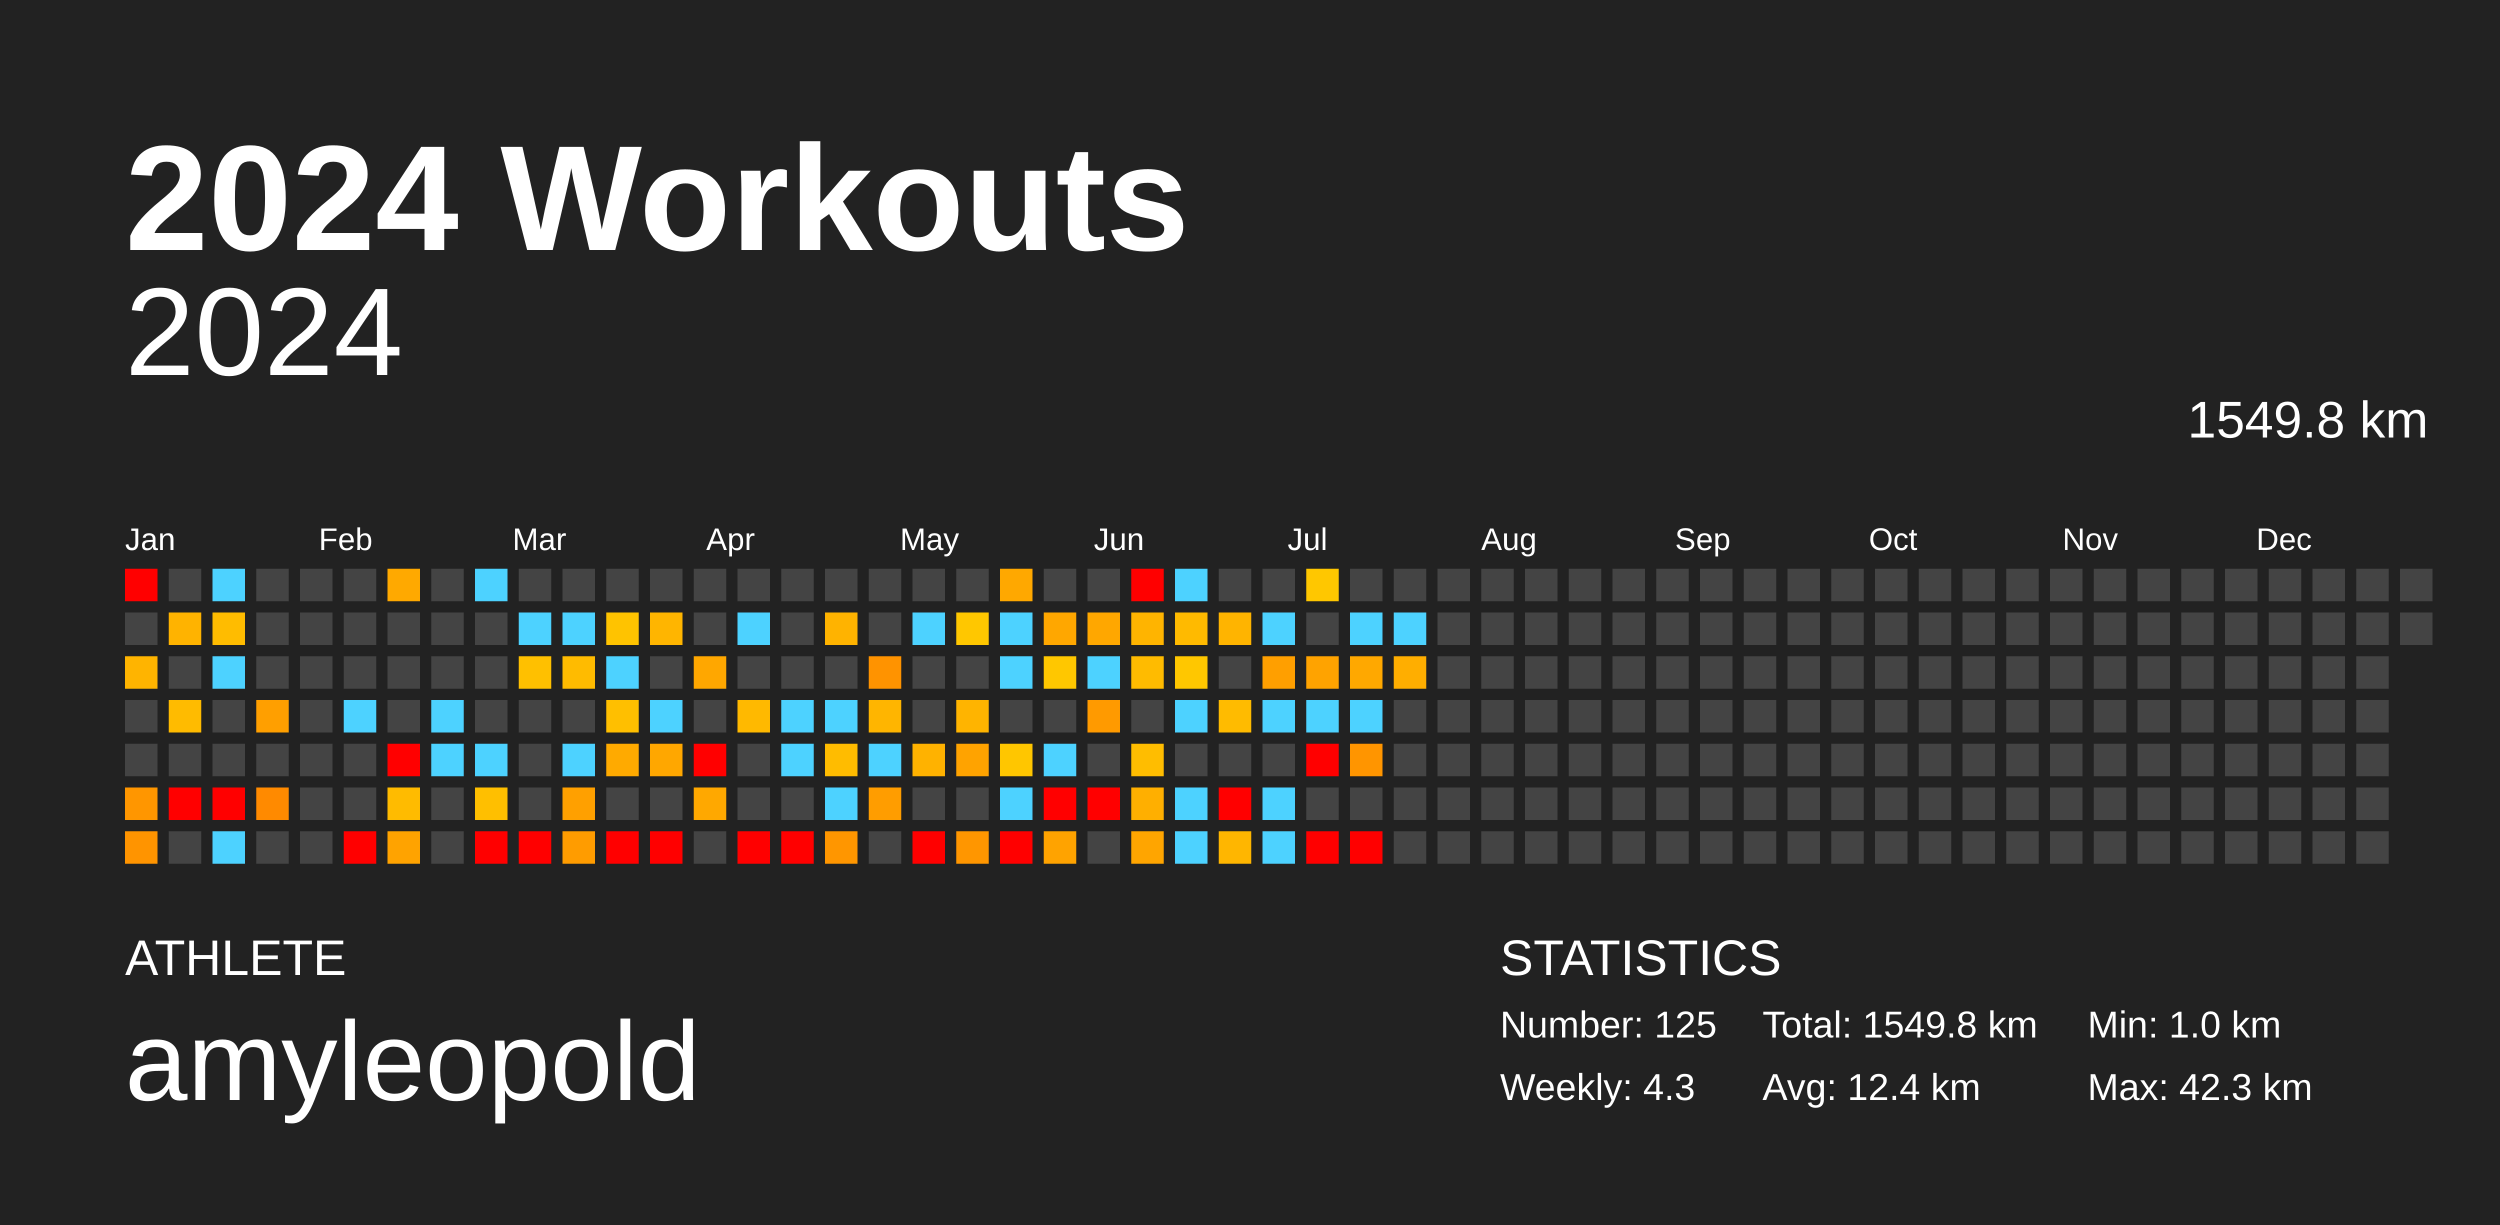
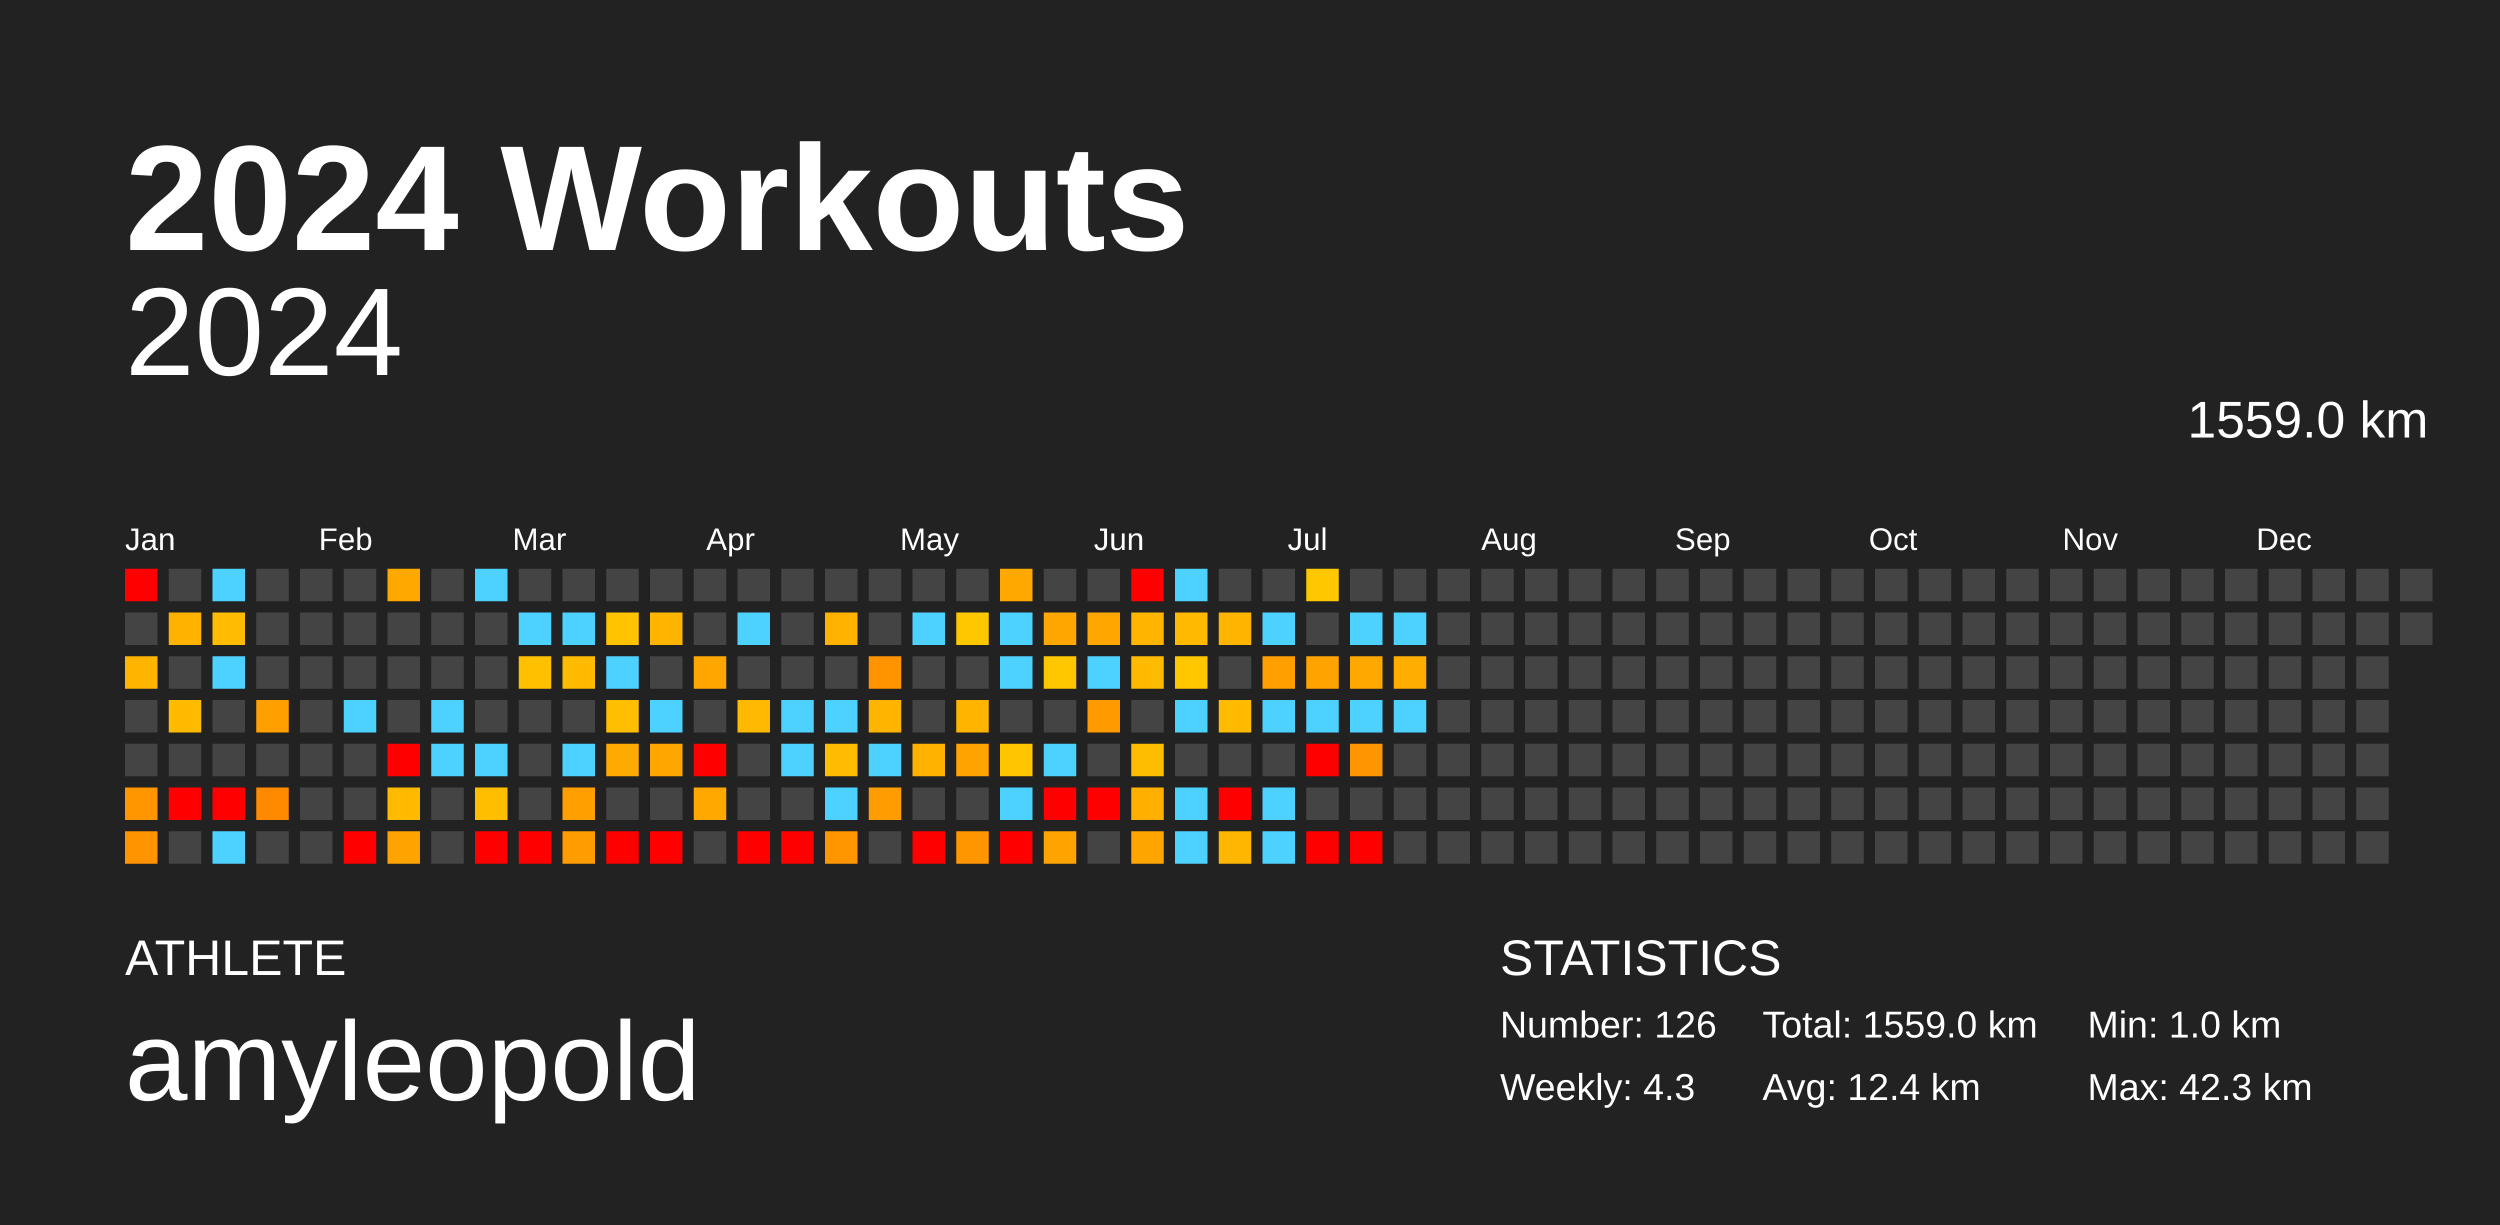
<svg xmlns="http://www.w3.org/2000/svg" baseProfile="full" height="98mm" version="1.1" viewBox="0,0,200,98" width="200mm">
  <defs />
  <rect fill="#222222" height="98" width="200" x="0" y="0" />
  <text fill="#FFFFFF" style="font-size:12px; font-family:Arial; font-weight:bold;" x="10" y="20">2024 Workouts</text>
  <text fill="#FFFFFF" style="font-size:4px; font-family:Arial" x="10" y="78">ATHLETE</text>
  <text fill="#FFFFFF" style="font-size:9px; font-family:Arial" x="10" y="88">amyleopold</text>
  <text fill="#FFFFFF" style="font-size:4px; font-family:Arial" x="120" y="78">STATISTICS</text>
-   <text fill="#FFFFFF" style="font-size:3px; font-family:Arial" x="120" y="83">Number: 125</text>
+   <text fill="#FFFFFF" style="font-size:3px; font-family:Arial" x="120" y="83">Number: 126</text>
  <text fill="#FFFFFF" style="font-size:3px; font-family:Arial" x="120" y="88">Weekly: 4.3</text>
-   <text fill="#FFFFFF" style="font-size:3px; font-family:Arial" x="141" y="83">Total: 1549.8 km</text>
+   <text fill="#FFFFFF" style="font-size:3px; font-family:Arial" x="141" y="83">Total: 1559.0 km</text>
  <text fill="#FFFFFF" style="font-size:3px; font-family:Arial" x="141" y="88">Avg: 12.4 km</text>
  <text fill="#FFFFFF" style="font-size:3px; font-family:Arial" x="167" y="83">Min: 1.0 km</text>
  <text fill="#FFFFFF" style="font-size:3px; font-family:Arial" x="167" y="88">Max: 42.3 km</text>
  <text alignment-baseline="hanging" fill="#FFFFFF" style="font-size:10.0px; font-family:Arial;" x="10" y="30">2024</text>
-   <text alignment-baseline="hanging" fill="#FFFFFF" style="font-size:4.125px; font-family:Arial;" x="175" y="35">1549.8 km</text>
+   <text alignment-baseline="hanging" fill="#FFFFFF" style="font-size:4.125px; font-family:Arial;" x="175" y="35">1559.0 km</text>
  <text fill="#FFFFFF" style="font-size:2.5px; font-family:Arial" x="10.0" y="44">Jan</text>
  <text fill="#FFFFFF" style="font-size:2.5px; font-family:Arial" x="25.5" y="44">Feb</text>
  <text fill="#FFFFFF" style="font-size:2.5px; font-family:Arial" x="41.0" y="44">Mar</text>
  <text fill="#FFFFFF" style="font-size:2.5px; font-family:Arial" x="56.5" y="44">Apr</text>
  <text fill="#FFFFFF" style="font-size:2.5px; font-family:Arial" x="72.0" y="44">May</text>
  <text fill="#FFFFFF" style="font-size:2.5px; font-family:Arial" x="87.5" y="44">Jun</text>
  <text fill="#FFFFFF" style="font-size:2.5px; font-family:Arial" x="103.0" y="44">Jul</text>
  <text fill="#FFFFFF" style="font-size:2.5px; font-family:Arial" x="118.5" y="44">Aug</text>
  <text fill="#FFFFFF" style="font-size:2.5px; font-family:Arial" x="134.0" y="44">Sep</text>
  <text fill="#FFFFFF" style="font-size:2.5px; font-family:Arial" x="149.5" y="44">Oct</text>
  <text fill="#FFFFFF" style="font-size:2.5px; font-family:Arial" x="165.0" y="44">Nov</text>
  <text fill="#FFFFFF" style="font-size:2.5px; font-family:Arial" x="180.5" y="44">Dec</text>
  <rect fill="red" height="2.6" width="2.6" x="10.0" y="45.5" />
  <rect fill="#444444" height="2.6" width="2.6" x="10.0" y="49.0" />
  <rect fill="#ffb400" height="2.6" width="2.6" x="10.0" y="52.5" />
  <rect fill="#444444" height="2.6" width="2.6" x="10.0" y="56.0" />
  <rect fill="#444444" height="2.6" width="2.6" x="10.0" y="59.5" />
  <rect fill="#ff9600" height="2.6" width="2.6" x="10.0" y="63.0" />
  <rect fill="#ff9400" height="2.6" width="2.6" x="10.0" y="66.5" />
  <rect fill="#444444" height="2.6" width="2.6" x="13.5" y="45.5" />
  <rect fill="#ffb300" height="2.6" width="2.6" x="13.5" y="49.0" />
  <rect fill="#444444" height="2.6" width="2.6" x="13.5" y="52.5" />
  <rect fill="#ffbb00" height="2.6" width="2.6" x="13.5" y="56.0" />
  <rect fill="#444444" height="2.6" width="2.6" x="13.5" y="59.5" />
  <rect fill="red" height="2.6" width="2.6" x="13.5" y="63.0" />
  <rect fill="#444444" height="2.6" width="2.6" x="13.5" y="66.5" />
  <rect fill="#4dd2ff" height="2.6" width="2.6" x="17.0" y="45.5" />
  <rect fill="#ffbc00" height="2.6" width="2.6" x="17.0" y="49.0" />
  <rect fill="#4dd2ff" height="2.6" width="2.6" x="17.0" y="52.5" />
  <rect fill="#444444" height="2.6" width="2.6" x="17.0" y="56.0" />
  <rect fill="#444444" height="2.6" width="2.6" x="17.0" y="59.5" />
  <rect fill="red" height="2.6" width="2.6" x="17.0" y="63.0" />
  <rect fill="#4dd2ff" height="2.6" width="2.6" x="17.0" y="66.5" />
  <rect fill="#444444" height="2.6" width="2.6" x="20.5" y="45.5" />
  <rect fill="#444444" height="2.6" width="2.6" x="20.5" y="49.0" />
  <rect fill="#444444" height="2.6" width="2.6" x="20.5" y="52.5" />
  <rect fill="#ff9f00" height="2.6" width="2.6" x="20.5" y="56.0" />
  <rect fill="#444444" height="2.6" width="2.6" x="20.5" y="59.5" />
  <rect fill="#ff8a00" height="2.6" width="2.6" x="20.5" y="63.0" />
  <rect fill="#444444" height="2.6" width="2.6" x="20.5" y="66.5" />
  <rect fill="#444444" height="2.6" width="2.6" x="24.0" y="45.5" />
  <rect fill="#444444" height="2.6" width="2.6" x="24.0" y="49.0" />
  <rect fill="#444444" height="2.6" width="2.6" x="24.0" y="52.5" />
  <rect fill="#444444" height="2.6" width="2.6" x="24.0" y="56.0" />
  <rect fill="#444444" height="2.6" width="2.6" x="24.0" y="59.5" />
  <rect fill="#444444" height="2.6" width="2.6" x="24.0" y="63.0" />
  <rect fill="#444444" height="2.6" width="2.6" x="24.0" y="66.5" />
  <rect fill="#444444" height="2.6" width="2.6" x="27.5" y="45.5" />
  <rect fill="#444444" height="2.6" width="2.6" x="27.5" y="49.0" />
  <rect fill="#444444" height="2.6" width="2.6" x="27.5" y="52.5" />
  <rect fill="#4dd2ff" height="2.6" width="2.6" x="27.5" y="56.0" />
  <rect fill="#444444" height="2.6" width="2.6" x="27.5" y="59.5" />
  <rect fill="#444444" height="2.6" width="2.6" x="27.5" y="63.0" />
  <rect fill="red" height="2.6" width="2.6" x="27.5" y="66.5" />
  <rect fill="#ffa900" height="2.6" width="2.6" x="31.0" y="45.5" />
  <rect fill="#444444" height="2.6" width="2.6" x="31.0" y="49.0" />
  <rect fill="#444444" height="2.6" width="2.6" x="31.0" y="52.5" />
  <rect fill="#444444" height="2.6" width="2.6" x="31.0" y="56.0" />
  <rect fill="red" height="2.6" width="2.6" x="31.0" y="59.5" />
  <rect fill="#ffbb00" height="2.6" width="2.6" x="31.0" y="63.0" />
  <rect fill="#ffa300" height="2.6" width="2.6" x="31.0" y="66.5" />
  <rect fill="#444444" height="2.6" width="2.6" x="34.5" y="45.5" />
  <rect fill="#444444" height="2.6" width="2.6" x="34.5" y="49.0" />
  <rect fill="#444444" height="2.6" width="2.6" x="34.5" y="52.5" />
  <rect fill="#4dd2ff" height="2.6" width="2.6" x="34.5" y="56.0" />
  <rect fill="#4dd2ff" height="2.6" width="2.6" x="34.5" y="59.5" />
  <rect fill="#444444" height="2.6" width="2.6" x="34.5" y="63.0" />
  <rect fill="#444444" height="2.6" width="2.6" x="34.5" y="66.5" />
  <rect fill="#4dd2ff" height="2.6" width="2.6" x="38.0" y="45.5" />
  <rect fill="#444444" height="2.6" width="2.6" x="38.0" y="49.0" />
  <rect fill="#444444" height="2.6" width="2.6" x="38.0" y="52.5" />
  <rect fill="#444444" height="2.6" width="2.6" x="38.0" y="56.0" />
  <rect fill="#4dd2ff" height="2.6" width="2.6" x="38.0" y="59.5" />
  <rect fill="#ffbf00" height="2.6" width="2.6" x="38.0" y="63.0" />
  <rect fill="red" height="2.6" width="2.6" x="38.0" y="66.5" />
  <rect fill="#444444" height="2.6" width="2.6" x="41.5" y="45.5" />
  <rect fill="#4dd2ff" height="2.6" width="2.6" x="41.5" y="49.0" />
  <rect fill="#ffc000" height="2.6" width="2.6" x="41.5" y="52.5" />
  <rect fill="#444444" height="2.6" width="2.6" x="41.5" y="56.0" />
  <rect fill="#444444" height="2.6" width="2.6" x="41.5" y="59.5" />
  <rect fill="#444444" height="2.6" width="2.6" x="41.5" y="63.0" />
  <rect fill="red" height="2.6" width="2.6" x="41.5" y="66.5" />
  <rect fill="#444444" height="2.6" width="2.6" x="45.0" y="45.5" />
  <rect fill="#4dd2ff" height="2.6" width="2.6" x="45.0" y="49.0" />
  <rect fill="#ffbb00" height="2.6" width="2.6" x="45.0" y="52.5" />
  <rect fill="#444444" height="2.6" width="2.6" x="45.0" y="56.0" />
  <rect fill="#4dd2ff" height="2.6" width="2.6" x="45.0" y="59.5" />
  <rect fill="#ffa000" height="2.6" width="2.6" x="45.0" y="63.0" />
  <rect fill="#ff9c00" height="2.6" width="2.6" x="45.0" y="66.5" />
  <rect fill="#444444" height="2.6" width="2.6" x="48.5" y="45.5" />
  <rect fill="#ffc300" height="2.6" width="2.6" x="48.5" y="49.0" />
  <rect fill="#4dd2ff" height="2.6" width="2.6" x="48.5" y="52.5" />
  <rect fill="#ffbf00" height="2.6" width="2.6" x="48.5" y="56.0" />
  <rect fill="#ffaa00" height="2.6" width="2.6" x="48.5" y="59.5" />
  <rect fill="#444444" height="2.6" width="2.6" x="48.5" y="63.0" />
  <rect fill="red" height="2.6" width="2.6" x="48.5" y="66.5" />
  <rect fill="#444444" height="2.6" width="2.6" x="52.0" y="45.5" />
  <rect fill="#ffb500" height="2.6" width="2.6" x="52.0" y="49.0" />
  <rect fill="#444444" height="2.6" width="2.6" x="52.0" y="52.5" />
  <rect fill="#4dd2ff" height="2.6" width="2.6" x="52.0" y="56.0" />
  <rect fill="#ffa700" height="2.6" width="2.6" x="52.0" y="59.5" />
  <rect fill="#444444" height="2.6" width="2.6" x="52.0" y="63.0" />
  <rect fill="red" height="2.6" width="2.6" x="52.0" y="66.5" />
  <rect fill="#444444" height="2.6" width="2.6" x="55.5" y="45.5" />
  <rect fill="#444444" height="2.6" width="2.6" x="55.5" y="49.0" />
  <rect fill="#ffa700" height="2.6" width="2.6" x="55.5" y="52.5" />
  <rect fill="#444444" height="2.6" width="2.6" x="55.5" y="56.0" />
  <rect fill="red" height="2.6" width="2.6" x="55.5" y="59.5" />
  <rect fill="#ffa800" height="2.6" width="2.6" x="55.5" y="63.0" />
  <rect fill="#444444" height="2.6" width="2.6" x="55.5" y="66.5" />
  <rect fill="#444444" height="2.6" width="2.6" x="59.0" y="45.5" />
  <rect fill="#4dd2ff" height="2.6" width="2.6" x="59.0" y="49.0" />
  <rect fill="#444444" height="2.6" width="2.6" x="59.0" y="52.5" />
  <rect fill="#ffb900" height="2.6" width="2.6" x="59.0" y="56.0" />
  <rect fill="#444444" height="2.6" width="2.6" x="59.0" y="59.5" />
  <rect fill="#444444" height="2.6" width="2.6" x="59.0" y="63.0" />
  <rect fill="red" height="2.6" width="2.6" x="59.0" y="66.5" />
  <rect fill="#444444" height="2.6" width="2.6" x="62.5" y="45.5" />
  <rect fill="#444444" height="2.6" width="2.6" x="62.5" y="49.0" />
  <rect fill="#444444" height="2.6" width="2.6" x="62.5" y="52.5" />
  <rect fill="#4dd2ff" height="2.6" width="2.6" x="62.5" y="56.0" />
  <rect fill="#4dd2ff" height="2.6" width="2.6" x="62.5" y="59.5" />
  <rect fill="#444444" height="2.6" width="2.6" x="62.5" y="63.0" />
  <rect fill="red" height="2.6" width="2.6" x="62.5" y="66.5" />
  <rect fill="#444444" height="2.6" width="2.6" x="66.0" y="45.5" />
  <rect fill="#ffb300" height="2.6" width="2.6" x="66.0" y="49.0" />
  <rect fill="#444444" height="2.6" width="2.6" x="66.0" y="52.5" />
  <rect fill="#4dd2ff" height="2.6" width="2.6" x="66.0" y="56.0" />
  <rect fill="#ffbc00" height="2.6" width="2.6" x="66.0" y="59.5" />
  <rect fill="#4dd2ff" height="2.6" width="2.6" x="66.0" y="63.0" />
  <rect fill="#ff9600" height="2.6" width="2.6" x="66.0" y="66.5" />
  <rect fill="#444444" height="2.6" width="2.6" x="69.5" y="45.5" />
  <rect fill="#444444" height="2.6" width="2.6" x="69.5" y="49.0" />
  <rect fill="#ff9300" height="2.6" width="2.6" x="69.5" y="52.5" />
  <rect fill="#ffb500" height="2.6" width="2.6" x="69.5" y="56.0" />
  <rect fill="#4dd2ff" height="2.6" width="2.6" x="69.5" y="59.5" />
  <rect fill="#ff9d00" height="2.6" width="2.6" x="69.5" y="63.0" />
  <rect fill="#444444" height="2.6" width="2.6" x="69.5" y="66.5" />
  <rect fill="#444444" height="2.6" width="2.6" x="73.0" y="45.5" />
  <rect fill="#4dd2ff" height="2.6" width="2.6" x="73.0" y="49.0" />
  <rect fill="#444444" height="2.6" width="2.6" x="73.0" y="52.5" />
  <rect fill="#444444" height="2.6" width="2.6" x="73.0" y="56.0" />
  <rect fill="#ffb200" height="2.6" width="2.6" x="73.0" y="59.5" />
  <rect fill="#444444" height="2.6" width="2.6" x="73.0" y="63.0" />
  <rect fill="red" height="2.6" width="2.6" x="73.0" y="66.5" />
  <rect fill="#444444" height="2.6" width="2.6" x="76.5" y="45.5" />
  <rect fill="#ffc700" height="2.6" width="2.6" x="76.5" y="49.0" />
  <rect fill="#444444" height="2.6" width="2.6" x="76.5" y="52.5" />
  <rect fill="#ffb400" height="2.6" width="2.6" x="76.5" y="56.0" />
  <rect fill="#ffa300" height="2.6" width="2.6" x="76.5" y="59.5" />
  <rect fill="#444444" height="2.6" width="2.6" x="76.5" y="63.0" />
  <rect fill="#ff9600" height="2.6" width="2.6" x="76.5" y="66.5" />
  <rect fill="#ffa800" height="2.6" width="2.6" x="80.0" y="45.5" />
  <rect fill="#4dd2ff" height="2.6" width="2.6" x="80.0" y="49.0" />
  <rect fill="#4dd2ff" height="2.6" width="2.6" x="80.0" y="52.5" />
  <rect fill="#444444" height="2.6" width="2.6" x="80.0" y="56.0" />
  <rect fill="#ffc600" height="2.6" width="2.6" x="80.0" y="59.5" />
  <rect fill="#4dd2ff" height="2.6" width="2.6" x="80.0" y="63.0" />
  <rect fill="red" height="2.6" width="2.6" x="80.0" y="66.5" />
  <rect fill="#444444" height="2.6" width="2.6" x="83.5" y="45.5" />
  <rect fill="#ffa700" height="2.6" width="2.6" x="83.5" y="49.0" />
  <rect fill="#ffc700" height="2.6" width="2.6" x="83.5" y="52.5" />
  <rect fill="#444444" height="2.6" width="2.6" x="83.5" y="56.0" />
  <rect fill="#4dd2ff" height="2.6" width="2.6" x="83.5" y="59.5" />
  <rect fill="red" height="2.6" width="2.6" x="83.5" y="63.0" />
  <rect fill="#ffa300" height="2.6" width="2.6" x="83.5" y="66.5" />
  <rect fill="#444444" height="2.6" width="2.6" x="87.0" y="45.5" />
  <rect fill="#ffa700" height="2.6" width="2.6" x="87.0" y="49.0" />
  <rect fill="#4dd2ff" height="2.6" width="2.6" x="87.0" y="52.5" />
  <rect fill="#ff9a00" height="2.6" width="2.6" x="87.0" y="56.0" />
  <rect fill="#444444" height="2.6" width="2.6" x="87.0" y="59.5" />
  <rect fill="red" height="2.6" width="2.6" x="87.0" y="63.0" />
  <rect fill="#444444" height="2.6" width="2.6" x="87.0" y="66.5" />
  <rect fill="red" height="2.6" width="2.6" x="90.5" y="45.5" />
  <rect fill="#ffb400" height="2.6" width="2.6" x="90.5" y="49.0" />
  <rect fill="#ffbb00" height="2.6" width="2.6" x="90.5" y="52.5" />
  <rect fill="#444444" height="2.6" width="2.6" x="90.5" y="56.0" />
  <rect fill="#ffbd00" height="2.6" width="2.6" x="90.5" y="59.5" />
  <rect fill="#ffaf00" height="2.6" width="2.6" x="90.5" y="63.0" />
  <rect fill="#ffa500" height="2.6" width="2.6" x="90.5" y="66.5" />
  <rect fill="#4dd2ff" height="2.6" width="2.6" x="94.0" y="45.5" />
  <rect fill="#ffba00" height="2.6" width="2.6" x="94.0" y="49.0" />
  <rect fill="#ffc700" height="2.6" width="2.6" x="94.0" y="52.5" />
  <rect fill="#4dd2ff" height="2.6" width="2.6" x="94.0" y="56.0" />
  <rect fill="#444444" height="2.6" width="2.6" x="94.0" y="59.5" />
  <rect fill="#4dd2ff" height="2.6" width="2.6" x="94.0" y="63.0" />
  <rect fill="#4dd2ff" height="2.6" width="2.6" x="94.0" y="66.5" />
  <rect fill="#444444" height="2.6" width="2.6" x="97.5" y="45.5" />
  <rect fill="#ffb400" height="2.6" width="2.6" x="97.5" y="49.0" />
  <rect fill="#444444" height="2.6" width="2.6" x="97.5" y="52.5" />
  <rect fill="#ffbb00" height="2.6" width="2.6" x="97.5" y="56.0" />
  <rect fill="#444444" height="2.6" width="2.6" x="97.5" y="59.5" />
  <rect fill="red" height="2.6" width="2.6" x="97.5" y="63.0" />
  <rect fill="#ffb600" height="2.6" width="2.6" x="97.5" y="66.5" />
  <rect fill="#444444" height="2.6" width="2.6" x="101.0" y="45.5" />
  <rect fill="#4dd2ff" height="2.6" width="2.6" x="101.0" y="49.0" />
  <rect fill="#ff9f00" height="2.6" width="2.6" x="101.0" y="52.5" />
  <rect fill="#4dd2ff" height="2.6" width="2.6" x="101.0" y="56.0" />
  <rect fill="#444444" height="2.6" width="2.6" x="101.0" y="59.5" />
  <rect fill="#4dd2ff" height="2.6" width="2.6" x="101.0" y="63.0" />
  <rect fill="#4dd2ff" height="2.6" width="2.6" x="101.0" y="66.5" />
  <rect fill="#ffc700" height="2.6" width="2.6" x="104.5" y="45.5" />
  <rect fill="#444444" height="2.6" width="2.6" x="104.5" y="49.0" />
  <rect fill="#ffa300" height="2.6" width="2.6" x="104.5" y="52.5" />
  <rect fill="#4dd2ff" height="2.6" width="2.6" x="104.5" y="56.0" />
  <rect fill="red" height="2.6" width="2.6" x="104.5" y="59.5" />
  <rect fill="#444444" height="2.6" width="2.6" x="104.5" y="63.0" />
  <rect fill="red" height="2.6" width="2.6" x="104.5" y="66.5" />
  <rect fill="#444444" height="2.6" width="2.6" x="108.0" y="45.5" />
  <rect fill="#4dd2ff" height="2.6" width="2.6" x="108.0" y="49.0" />
  <rect fill="#ffa800" height="2.6" width="2.6" x="108.0" y="52.5" />
  <rect fill="#4dd2ff" height="2.6" width="2.6" x="108.0" y="56.0" />
  <rect fill="#ff9500" height="2.6" width="2.6" x="108.0" y="59.5" />
  <rect fill="#444444" height="2.6" width="2.6" x="108.0" y="63.0" />
  <rect fill="red" height="2.6" width="2.6" x="108.0" y="66.5" />
  <rect fill="#444444" height="2.6" width="2.6" x="111.5" y="45.5" />
  <rect fill="#4dd2ff" height="2.6" width="2.6" x="111.5" y="49.0" />
  <rect fill="#ffae00" height="2.6" width="2.6" x="111.5" y="52.5" />
-   <rect fill="#444444" height="2.6" width="2.6" x="111.5" y="56.0" />
+   <rect fill="#4dd2ff" height="2.6" width="2.6" x="111.5" y="56.0" />
  <rect fill="#444444" height="2.6" width="2.6" x="111.5" y="59.5" />
  <rect fill="#444444" height="2.6" width="2.6" x="111.5" y="63.0" />
  <rect fill="#444444" height="2.6" width="2.6" x="111.5" y="66.5" />
  <rect fill="#444444" height="2.6" width="2.6" x="115.0" y="45.5" />
  <rect fill="#444444" height="2.6" width="2.6" x="115.0" y="49.0" />
  <rect fill="#444444" height="2.6" width="2.6" x="115.0" y="52.5" />
  <rect fill="#444444" height="2.6" width="2.6" x="115.0" y="56.0" />
  <rect fill="#444444" height="2.6" width="2.6" x="115.0" y="59.5" />
  <rect fill="#444444" height="2.6" width="2.6" x="115.0" y="63.0" />
  <rect fill="#444444" height="2.6" width="2.6" x="115.0" y="66.5" />
  <rect fill="#444444" height="2.6" width="2.6" x="118.5" y="45.5" />
  <rect fill="#444444" height="2.6" width="2.6" x="118.5" y="49.0" />
  <rect fill="#444444" height="2.6" width="2.6" x="118.5" y="52.5" />
  <rect fill="#444444" height="2.6" width="2.6" x="118.5" y="56.0" />
  <rect fill="#444444" height="2.6" width="2.6" x="118.5" y="59.5" />
  <rect fill="#444444" height="2.6" width="2.6" x="118.5" y="63.0" />
  <rect fill="#444444" height="2.6" width="2.6" x="118.5" y="66.5" />
  <rect fill="#444444" height="2.6" width="2.6" x="122.0" y="45.5" />
  <rect fill="#444444" height="2.6" width="2.6" x="122.0" y="49.0" />
  <rect fill="#444444" height="2.6" width="2.6" x="122.0" y="52.5" />
  <rect fill="#444444" height="2.6" width="2.6" x="122.0" y="56.0" />
  <rect fill="#444444" height="2.6" width="2.6" x="122.0" y="59.5" />
  <rect fill="#444444" height="2.6" width="2.6" x="122.0" y="63.0" />
  <rect fill="#444444" height="2.6" width="2.6" x="122.0" y="66.5" />
  <rect fill="#444444" height="2.6" width="2.6" x="125.5" y="45.5" />
  <rect fill="#444444" height="2.6" width="2.6" x="125.5" y="49.0" />
  <rect fill="#444444" height="2.6" width="2.6" x="125.5" y="52.5" />
  <rect fill="#444444" height="2.6" width="2.6" x="125.5" y="56.0" />
  <rect fill="#444444" height="2.6" width="2.6" x="125.5" y="59.5" />
  <rect fill="#444444" height="2.6" width="2.6" x="125.5" y="63.0" />
  <rect fill="#444444" height="2.6" width="2.6" x="125.5" y="66.5" />
  <rect fill="#444444" height="2.6" width="2.6" x="129.0" y="45.5" />
  <rect fill="#444444" height="2.6" width="2.6" x="129.0" y="49.0" />
  <rect fill="#444444" height="2.6" width="2.6" x="129.0" y="52.5" />
  <rect fill="#444444" height="2.6" width="2.6" x="129.0" y="56.0" />
  <rect fill="#444444" height="2.6" width="2.6" x="129.0" y="59.5" />
  <rect fill="#444444" height="2.6" width="2.6" x="129.0" y="63.0" />
  <rect fill="#444444" height="2.6" width="2.6" x="129.0" y="66.5" />
  <rect fill="#444444" height="2.6" width="2.6" x="132.5" y="45.5" />
  <rect fill="#444444" height="2.6" width="2.6" x="132.5" y="49.0" />
  <rect fill="#444444" height="2.6" width="2.6" x="132.5" y="52.5" />
  <rect fill="#444444" height="2.6" width="2.6" x="132.5" y="56.0" />
  <rect fill="#444444" height="2.6" width="2.6" x="132.5" y="59.5" />
  <rect fill="#444444" height="2.6" width="2.6" x="132.5" y="63.0" />
  <rect fill="#444444" height="2.6" width="2.6" x="132.5" y="66.5" />
  <rect fill="#444444" height="2.6" width="2.6" x="136.0" y="45.5" />
  <rect fill="#444444" height="2.6" width="2.6" x="136.0" y="49.0" />
  <rect fill="#444444" height="2.6" width="2.6" x="136.0" y="52.5" />
  <rect fill="#444444" height="2.6" width="2.6" x="136.0" y="56.0" />
  <rect fill="#444444" height="2.6" width="2.6" x="136.0" y="59.5" />
  <rect fill="#444444" height="2.6" width="2.6" x="136.0" y="63.0" />
  <rect fill="#444444" height="2.6" width="2.6" x="136.0" y="66.5" />
  <rect fill="#444444" height="2.6" width="2.6" x="139.5" y="45.5" />
  <rect fill="#444444" height="2.6" width="2.6" x="139.5" y="49.0" />
  <rect fill="#444444" height="2.6" width="2.6" x="139.5" y="52.5" />
  <rect fill="#444444" height="2.6" width="2.6" x="139.5" y="56.0" />
  <rect fill="#444444" height="2.6" width="2.6" x="139.5" y="59.5" />
  <rect fill="#444444" height="2.6" width="2.6" x="139.5" y="63.0" />
  <rect fill="#444444" height="2.6" width="2.6" x="139.5" y="66.5" />
  <rect fill="#444444" height="2.6" width="2.6" x="143.0" y="45.5" />
  <rect fill="#444444" height="2.6" width="2.6" x="143.0" y="49.0" />
  <rect fill="#444444" height="2.6" width="2.6" x="143.0" y="52.5" />
  <rect fill="#444444" height="2.6" width="2.6" x="143.0" y="56.0" />
  <rect fill="#444444" height="2.6" width="2.6" x="143.0" y="59.5" />
  <rect fill="#444444" height="2.6" width="2.6" x="143.0" y="63.0" />
  <rect fill="#444444" height="2.6" width="2.6" x="143.0" y="66.5" />
  <rect fill="#444444" height="2.6" width="2.6" x="146.5" y="45.5" />
  <rect fill="#444444" height="2.6" width="2.6" x="146.5" y="49.0" />
  <rect fill="#444444" height="2.6" width="2.6" x="146.5" y="52.5" />
  <rect fill="#444444" height="2.6" width="2.6" x="146.5" y="56.0" />
  <rect fill="#444444" height="2.6" width="2.6" x="146.5" y="59.5" />
  <rect fill="#444444" height="2.6" width="2.6" x="146.5" y="63.0" />
  <rect fill="#444444" height="2.6" width="2.6" x="146.5" y="66.5" />
  <rect fill="#444444" height="2.6" width="2.6" x="150.0" y="45.5" />
  <rect fill="#444444" height="2.6" width="2.6" x="150.0" y="49.0" />
  <rect fill="#444444" height="2.6" width="2.6" x="150.0" y="52.5" />
  <rect fill="#444444" height="2.6" width="2.6" x="150.0" y="56.0" />
  <rect fill="#444444" height="2.6" width="2.6" x="150.0" y="59.5" />
  <rect fill="#444444" height="2.6" width="2.6" x="150.0" y="63.0" />
  <rect fill="#444444" height="2.6" width="2.6" x="150.0" y="66.5" />
  <rect fill="#444444" height="2.6" width="2.6" x="153.5" y="45.5" />
  <rect fill="#444444" height="2.6" width="2.6" x="153.5" y="49.0" />
  <rect fill="#444444" height="2.6" width="2.6" x="153.5" y="52.5" />
  <rect fill="#444444" height="2.6" width="2.6" x="153.5" y="56.0" />
  <rect fill="#444444" height="2.6" width="2.6" x="153.5" y="59.5" />
  <rect fill="#444444" height="2.6" width="2.6" x="153.5" y="63.0" />
  <rect fill="#444444" height="2.6" width="2.6" x="153.5" y="66.5" />
  <rect fill="#444444" height="2.6" width="2.6" x="157.0" y="45.5" />
  <rect fill="#444444" height="2.6" width="2.6" x="157.0" y="49.0" />
  <rect fill="#444444" height="2.6" width="2.6" x="157.0" y="52.5" />
  <rect fill="#444444" height="2.6" width="2.6" x="157.0" y="56.0" />
  <rect fill="#444444" height="2.6" width="2.6" x="157.0" y="59.5" />
  <rect fill="#444444" height="2.6" width="2.6" x="157.0" y="63.0" />
  <rect fill="#444444" height="2.6" width="2.6" x="157.0" y="66.5" />
  <rect fill="#444444" height="2.6" width="2.6" x="160.5" y="45.5" />
  <rect fill="#444444" height="2.6" width="2.6" x="160.5" y="49.0" />
  <rect fill="#444444" height="2.6" width="2.6" x="160.5" y="52.5" />
  <rect fill="#444444" height="2.6" width="2.6" x="160.5" y="56.0" />
  <rect fill="#444444" height="2.6" width="2.6" x="160.5" y="59.5" />
  <rect fill="#444444" height="2.6" width="2.6" x="160.5" y="63.0" />
  <rect fill="#444444" height="2.6" width="2.6" x="160.5" y="66.5" />
  <rect fill="#444444" height="2.6" width="2.6" x="164.0" y="45.5" />
  <rect fill="#444444" height="2.6" width="2.6" x="164.0" y="49.0" />
  <rect fill="#444444" height="2.6" width="2.6" x="164.0" y="52.5" />
  <rect fill="#444444" height="2.6" width="2.6" x="164.0" y="56.0" />
  <rect fill="#444444" height="2.6" width="2.6" x="164.0" y="59.5" />
  <rect fill="#444444" height="2.6" width="2.6" x="164.0" y="63.0" />
  <rect fill="#444444" height="2.6" width="2.6" x="164.0" y="66.5" />
  <rect fill="#444444" height="2.6" width="2.6" x="167.5" y="45.5" />
  <rect fill="#444444" height="2.6" width="2.6" x="167.5" y="49.0" />
  <rect fill="#444444" height="2.6" width="2.6" x="167.5" y="52.5" />
  <rect fill="#444444" height="2.6" width="2.6" x="167.5" y="56.0" />
  <rect fill="#444444" height="2.6" width="2.6" x="167.5" y="59.5" />
  <rect fill="#444444" height="2.6" width="2.6" x="167.5" y="63.0" />
  <rect fill="#444444" height="2.6" width="2.6" x="167.5" y="66.5" />
  <rect fill="#444444" height="2.6" width="2.6" x="171.0" y="45.5" />
  <rect fill="#444444" height="2.6" width="2.6" x="171.0" y="49.0" />
  <rect fill="#444444" height="2.6" width="2.6" x="171.0" y="52.5" />
  <rect fill="#444444" height="2.6" width="2.6" x="171.0" y="56.0" />
  <rect fill="#444444" height="2.6" width="2.6" x="171.0" y="59.5" />
  <rect fill="#444444" height="2.6" width="2.6" x="171.0" y="63.0" />
  <rect fill="#444444" height="2.6" width="2.6" x="171.0" y="66.5" />
  <rect fill="#444444" height="2.6" width="2.6" x="174.5" y="45.5" />
  <rect fill="#444444" height="2.6" width="2.6" x="174.5" y="49.0" />
  <rect fill="#444444" height="2.6" width="2.6" x="174.5" y="52.5" />
  <rect fill="#444444" height="2.6" width="2.6" x="174.5" y="56.0" />
  <rect fill="#444444" height="2.6" width="2.6" x="174.5" y="59.5" />
  <rect fill="#444444" height="2.6" width="2.6" x="174.5" y="63.0" />
  <rect fill="#444444" height="2.6" width="2.6" x="174.5" y="66.5" />
  <rect fill="#444444" height="2.6" width="2.6" x="178.0" y="45.5" />
  <rect fill="#444444" height="2.6" width="2.6" x="178.0" y="49.0" />
  <rect fill="#444444" height="2.6" width="2.6" x="178.0" y="52.5" />
  <rect fill="#444444" height="2.6" width="2.6" x="178.0" y="56.0" />
  <rect fill="#444444" height="2.6" width="2.6" x="178.0" y="59.5" />
  <rect fill="#444444" height="2.6" width="2.6" x="178.0" y="63.0" />
  <rect fill="#444444" height="2.6" width="2.6" x="178.0" y="66.5" />
  <rect fill="#444444" height="2.6" width="2.6" x="181.5" y="45.5" />
  <rect fill="#444444" height="2.6" width="2.6" x="181.5" y="49.0" />
  <rect fill="#444444" height="2.6" width="2.6" x="181.5" y="52.5" />
  <rect fill="#444444" height="2.6" width="2.6" x="181.5" y="56.0" />
  <rect fill="#444444" height="2.6" width="2.6" x="181.5" y="59.5" />
  <rect fill="#444444" height="2.6" width="2.6" x="181.5" y="63.0" />
  <rect fill="#444444" height="2.6" width="2.6" x="181.5" y="66.5" />
  <rect fill="#444444" height="2.6" width="2.6" x="185.0" y="45.5" />
  <rect fill="#444444" height="2.6" width="2.6" x="185.0" y="49.0" />
  <rect fill="#444444" height="2.6" width="2.6" x="185.0" y="52.5" />
  <rect fill="#444444" height="2.6" width="2.6" x="185.0" y="56.0" />
  <rect fill="#444444" height="2.6" width="2.6" x="185.0" y="59.5" />
  <rect fill="#444444" height="2.6" width="2.6" x="185.0" y="63.0" />
  <rect fill="#444444" height="2.6" width="2.6" x="185.0" y="66.5" />
  <rect fill="#444444" height="2.6" width="2.6" x="188.5" y="45.5" />
  <rect fill="#444444" height="2.6" width="2.6" x="188.5" y="49.0" />
  <rect fill="#444444" height="2.6" width="2.6" x="188.5" y="52.5" />
  <rect fill="#444444" height="2.6" width="2.6" x="188.5" y="56.0" />
  <rect fill="#444444" height="2.6" width="2.6" x="188.5" y="59.5" />
  <rect fill="#444444" height="2.6" width="2.6" x="188.5" y="63.0" />
  <rect fill="#444444" height="2.6" width="2.6" x="188.5" y="66.5" />
  <rect fill="#444444" height="2.6" width="2.6" x="192.0" y="45.5" />
  <rect fill="#444444" height="2.6" width="2.6" x="192.0" y="49.0" />
</svg>
